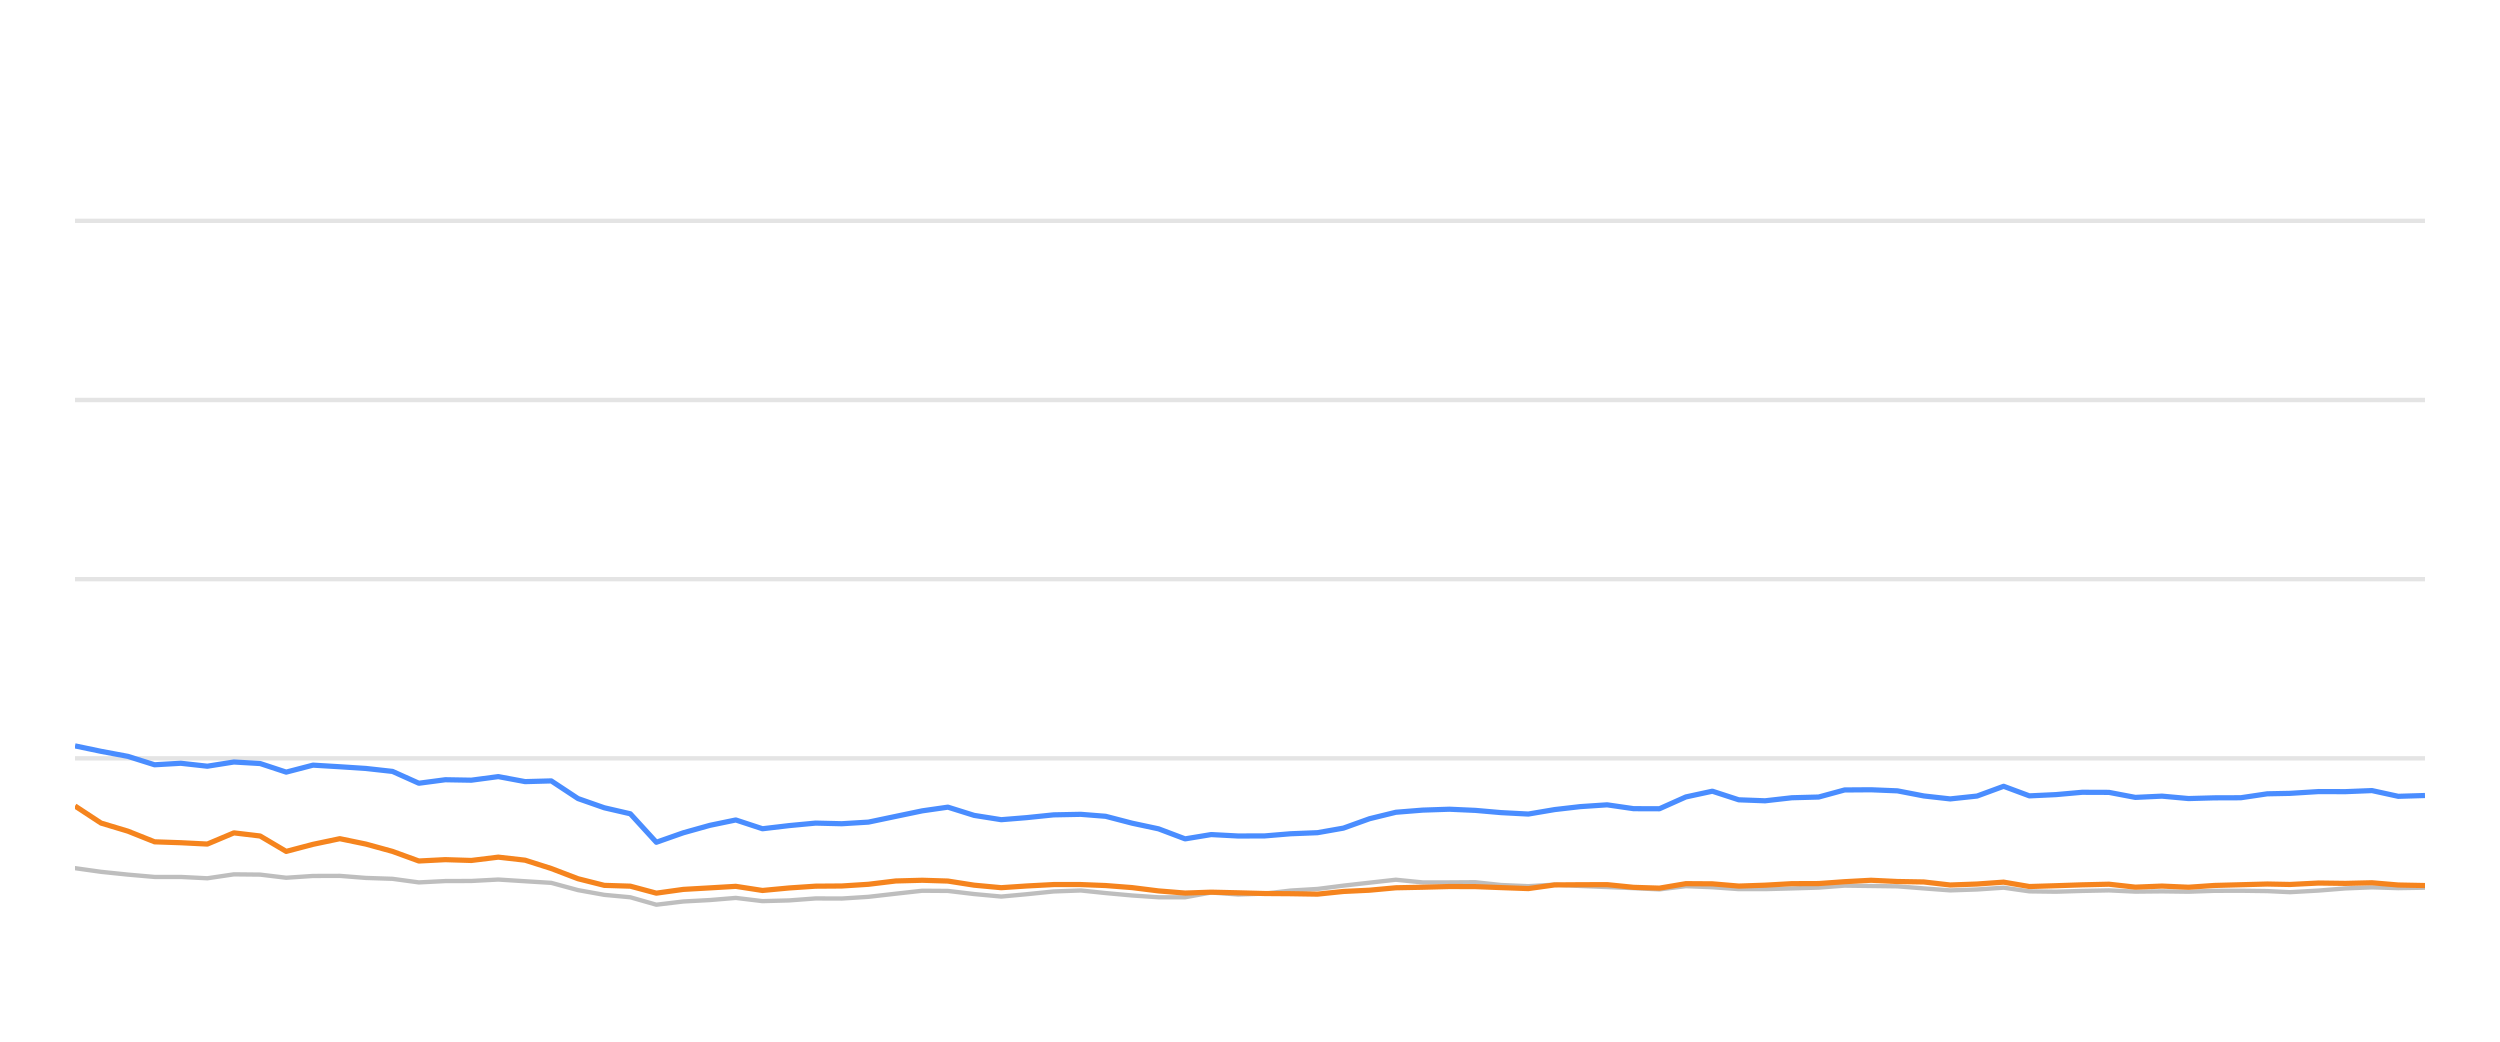
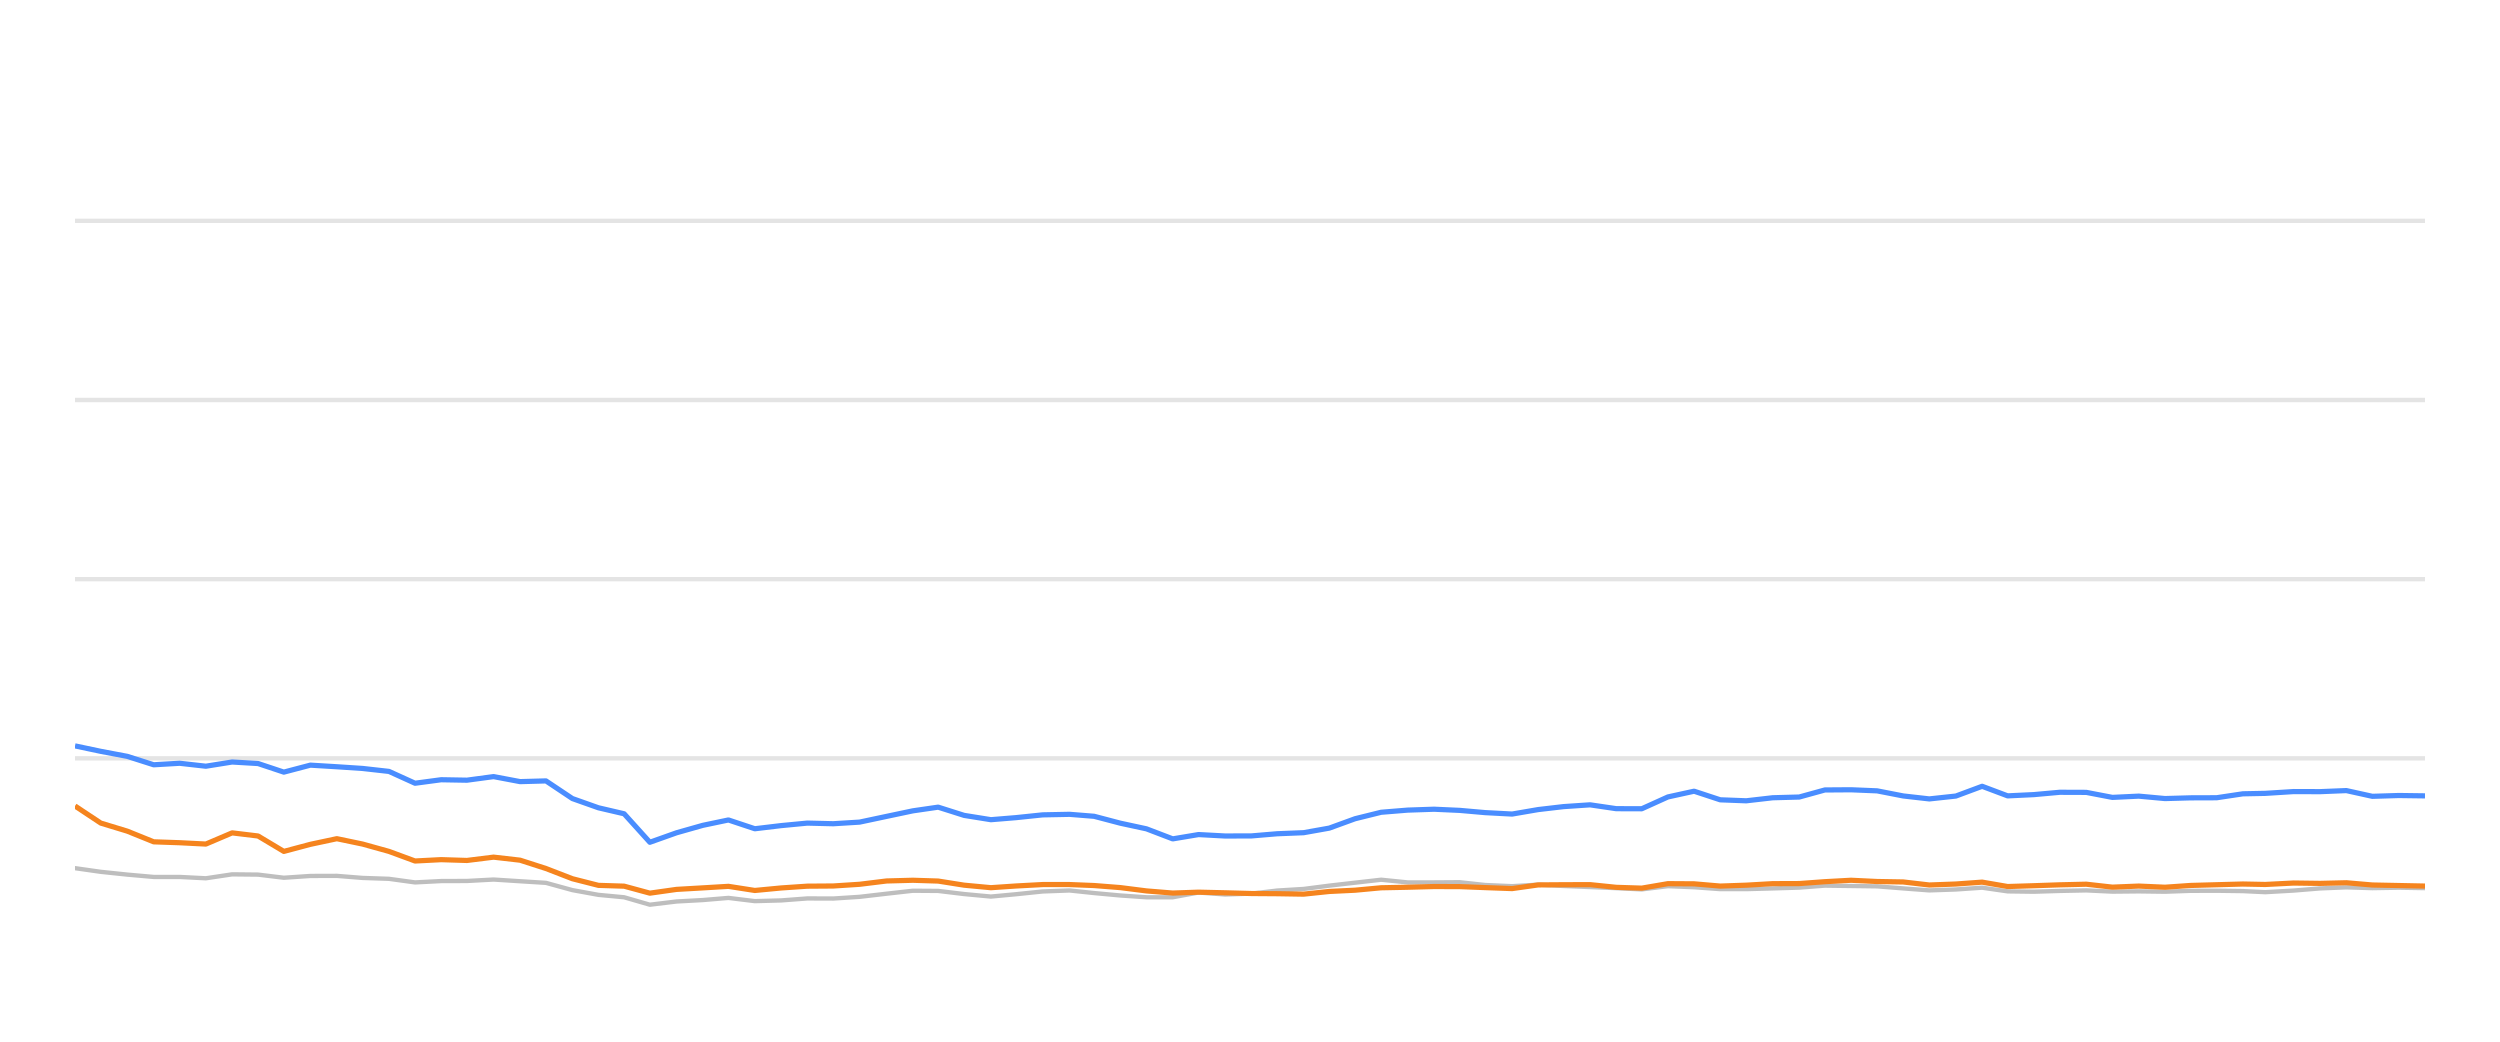
<svg xmlns="http://www.w3.org/2000/svg" width="288pt" height="120pt" viewBox="0 0 288 120" version="1.1">
  <defs>
    <style type="text/css">*{stroke-linejoin: round; stroke-linecap: butt}</style>
  </defs>
  <g id="figure_1">
    <g id="patch_1">
      <path d="M 0 120  L 288 120  L 288 0  L 0 0  L 0 120  z " style="fill: none; opacity: 0" />
    </g>
    <g id="axes_1">
      <g id="patch_2">
        <path d="M 8.64 108  L 279.36 108  L 279.36 4.8  L 8.64 4.8  L 8.64 108  z " style="fill: none" />
      </g>
      <g id="matplotlib.axis_1" />
      <g id="matplotlib.axis_2" />
      <g id="line2d_1">
-         <path d="M 8.64 87.36  L 279.36 87.36  " clip-path="url(#pe6985c9029)" style="fill: none; stroke: #b2b2b2; stroke-opacity: 0.35; stroke-width: 0.5; stroke-linecap: square" />
+         <path d="M 8.64 87.36  L 279.36 87.36  " clip-path="url(#pf70026ae39)" style="fill: none; stroke: #b2b2b2; stroke-opacity: 0.35; stroke-width: 0.5; stroke-linecap: square" />
      </g>
      <g id="line2d_2">
-         <path d="M 8.64 66.72  L 279.36 66.72  " clip-path="url(#pe6985c9029)" style="fill: none; stroke: #b2b2b2; stroke-opacity: 0.35; stroke-width: 0.5; stroke-linecap: square" />
+         <path d="M 8.64 66.72  L 279.36 66.72  " clip-path="url(#pf70026ae39)" style="fill: none; stroke: #b2b2b2; stroke-opacity: 0.35; stroke-width: 0.5; stroke-linecap: square" />
      </g>
      <g id="line2d_3">
-         <path d="M 8.64 46.08  L 279.36 46.08  " clip-path="url(#pe6985c9029)" style="fill: none; stroke: #b2b2b2; stroke-opacity: 0.35; stroke-width: 0.5; stroke-linecap: square" />
+         <path d="M 8.64 46.08  L 279.36 46.08  " clip-path="url(#pf70026ae39)" style="fill: none; stroke: #b2b2b2; stroke-opacity: 0.35; stroke-width: 0.5; stroke-linecap: square" />
      </g>
      <g id="line2d_4">
-         <path d="M 8.64 25.44  L 279.36 25.44  " clip-path="url(#pe6985c9029)" style="fill: none; stroke: #b2b2b2; stroke-opacity: 0.35; stroke-width: 0.5; stroke-linecap: square" />
+         <path d="M 8.64 25.44  L 279.36 25.44  " clip-path="url(#pf70026ae39)" style="fill: none; stroke: #b2b2b2; stroke-opacity: 0.35; stroke-width: 0.5; stroke-linecap: square" />
      </g>
      <g id="line2d_5">
-         <path d="M 8.64 100.012  L 11.645 100.435  L 14.734 100.755  L 17.808 101.024  L 20.83 101.024  L 23.885 101.178  L 26.946 100.724  L 29.967 100.755  L 32.969 101.117  L 36.061 100.91  L 39.145 100.9  L 42.143 101.137  L 45.218 101.24  L 48.252 101.653  L 51.298 101.498  L 54.298 101.488  L 57.404 101.323  L 60.493 101.519  L 63.507 101.705  L 66.586 102.541  L 69.619 103.088  L 72.613 103.366  L 75.61 104.223  L 78.719 103.851  L 81.777 103.686  L 84.763 103.439  L 87.838 103.81  L 90.9 103.728  L 93.956 103.5  L 96.977 103.511  L 100.043 103.315  L 103.189 102.954  L 106.25 102.613  L 109.197 102.634  L 112.226 102.995  L 115.342 103.284  L 118.264 103.015  L 121.371 102.696  L 124.504 102.582  L 127.366 102.881  L 130.421 103.16  L 133.464 103.366  L 136.524 103.366  L 139.53 102.819  L 142.632 103.046  L 145.698 102.943  L 148.683 102.592  L 151.772 102.407  L 154.762 102.025  L 157.773 101.684  L 160.804 101.344  L 163.892 101.653  L 166.966 101.653  L 169.964 101.633  L 172.925 101.952  L 176.062 102.087  L 179.099 101.911  L 182.053 102.066  L 185.142 102.19  L 188.193 102.314  L 191.166 102.458  L 194.211 102.087  L 197.262 102.21  L 200.307 102.427  L 203.336 102.427  L 206.425 102.345  L 209.511 102.252  L 212.499 102.025  L 215.545 102.066  L 218.585 102.107  L 221.627 102.345  L 224.663 102.572  L 227.757 102.468  L 230.819 102.262  L 233.789 102.685  L 236.841 102.726  L 239.864 102.634  L 242.95 102.572  L 245.993 102.716  L 249.062 102.685  L 252.121 102.726  L 255.102 102.623  L 258.135 102.613  L 261.19 102.654  L 263.802 102.778  L 267.11 102.592  L 270.188 102.345  L 273.248 102.221  L 276.277 102.314  L 279.36 102.262  " clip-path="url(#pe6985c9029)" style="fill: none; stroke: #bebebe; stroke-width: 0.5; stroke-linecap: round" />
+         <path d="M 8.64 100.012  L 11.612 100.435  L 14.667 100.755  L 17.706 101.024  L 20.694 101.024  L 23.715 101.178  L 26.742 100.724  L 29.729 100.755  L 32.698 101.117  L 35.755 100.91  L 38.805 100.9  L 41.769 101.137  L 44.81 101.24  L 47.811 101.653  L 50.823 101.498  L 53.79 101.488  L 56.861 101.323  L 59.916 101.519  L 62.896 101.705  L 65.94 102.541  L 68.94 103.088  L 71.9 103.366  L 74.864 104.223  L 77.938 103.851  L 80.962 103.686  L 83.914 103.439  L 86.956 103.81  L 89.983 103.728  L 93.005 103.5  L 95.993 103.511  L 99.025 103.315  L 102.135 102.954  L 105.162 102.613  L 108.076 102.634  L 111.072 102.995  L 114.153 103.284  L 117.042 103.015  L 120.115 102.696  L 123.213 102.582  L 126.043 102.881  L 129.064 103.16  L 132.073 103.366  L 135.099 103.366  L 138.072 102.819  L 141.139 103.046  L 144.171 102.943  L 147.123 102.592  L 150.177 102.407  L 153.134 102.025  L 156.111 101.684  L 159.108 101.344  L 162.162 101.653  L 165.201 101.653  L 168.166 101.633  L 171.094 101.952  L 174.196 102.087  L 177.199 101.911  L 180.12 102.066  L 183.175 102.19  L 186.192 102.314  L 189.132 102.458  L 192.143 102.087  L 195.16 102.21  L 198.171 102.427  L 201.166 102.427  L 204.221 102.345  L 207.272 102.252  L 210.227 102.025  L 213.239 102.066  L 216.245 102.107  L 219.254 102.345  L 222.256 102.572  L 225.315 102.468  L 228.343 102.262  L 231.28 102.685  L 234.298 102.726  L 237.287 102.634  L 240.339 102.572  L 243.348 102.716  L 246.383 102.685  L 249.407 102.726  L 252.355 102.623  L 255.355 102.613  L 258.375 102.654  L 260.959 102.778  L 264.23 102.592  L 267.273 102.345  L 270.299 102.221  L 273.294 102.314  L 276.343 102.262  L 279.36 102.314  " clip-path="url(#pf70026ae39)" style="fill: none; stroke: #bebebe; stroke-width: 0.5; stroke-linecap: round" />
      </g>
      <g id="line2d_6">
-         <path d="M 8.64 85.926  L 11.645 86.555  L 14.734 87.133  L 17.808 88.103  L 20.83 87.928  L 23.885 88.268  L 26.946 87.783  L 29.967 87.959  L 32.969 88.949  L 36.061 88.144  L 39.145 88.33  L 42.143 88.526  L 45.218 88.867  L 48.252 90.229  L 51.298 89.826  L 54.298 89.878  L 57.404 89.465  L 60.493 90.043  L 63.507 89.961  L 66.586 91.994  L 69.619 93.057  L 72.613 93.748  L 75.61 97.03  L 78.719 95.936  L 81.777 95.079  L 84.763 94.46  L 87.838 95.472  L 90.9 95.11  L 93.956 94.821  L 96.977 94.894  L 100.043 94.708  L 103.189 94.047  L 106.25 93.408  L 109.197 92.984  L 112.226 93.934  L 115.342 94.429  L 118.264 94.192  L 121.371 93.872  L 124.504 93.81  L 127.366 94.037  L 130.421 94.832  L 133.464 95.482  L 136.524 96.638  L 139.53 96.142  L 142.632 96.307  L 145.698 96.297  L 148.683 96.049  L 151.772 95.926  L 154.762 95.399  L 157.773 94.316  L 160.804 93.573  L 163.892 93.325  L 166.966 93.222  L 169.964 93.356  L 172.925 93.614  L 176.062 93.779  L 179.099 93.263  L 182.053 92.922  L 185.142 92.716  L 188.193 93.16  L 191.166 93.17  L 194.211 91.808  L 197.262 91.147  L 200.307 92.138  L 203.336 92.252  L 206.425 91.901  L 209.511 91.818  L 212.499 91.003  L 215.545 90.982  L 218.585 91.106  L 221.627 91.694  L 224.663 92.035  L 227.757 91.705  L 230.819 90.58  L 233.789 91.684  L 236.841 91.54  L 239.864 91.271  L 242.95 91.282  L 245.993 91.86  L 249.062 91.715  L 252.121 91.994  L 255.102 91.911  L 258.135 91.901  L 261.19 91.447  L 263.802 91.395  L 267.11 91.189  L 270.188 91.199  L 273.248 91.075  L 276.277 91.736  L 279.36 91.643  " clip-path="url(#pe6985c9029)" style="fill: none; stroke: #4a8dff; stroke-width: 0.6" />
+         <path d="M 8.64 85.926  L 11.612 86.555  L 14.667 87.133  L 17.706 88.103  L 20.694 87.928  L 23.715 88.268  L 26.742 87.783  L 29.729 87.959  L 32.698 88.949  L 35.755 88.144  L 38.805 88.33  L 41.769 88.526  L 44.81 88.867  L 47.811 90.229  L 50.823 89.826  L 53.79 89.878  L 56.861 89.465  L 59.916 90.043  L 62.896 89.961  L 65.94 91.994  L 68.94 93.057  L 71.9 93.748  L 74.864 97.03  L 77.938 95.936  L 80.962 95.079  L 83.914 94.46  L 86.956 95.472  L 89.983 95.11  L 93.005 94.821  L 95.993 94.894  L 99.025 94.708  L 102.135 94.047  L 105.162 93.408  L 108.076 92.984  L 111.072 93.934  L 114.153 94.429  L 117.042 94.192  L 120.115 93.872  L 123.213 93.81  L 126.043 94.037  L 129.064 94.832  L 132.073 95.482  L 135.099 96.638  L 138.072 96.142  L 141.139 96.307  L 144.171 96.297  L 147.123 96.049  L 150.177 95.926  L 153.134 95.399  L 156.111 94.316  L 159.108 93.573  L 162.162 93.325  L 165.201 93.222  L 168.166 93.356  L 171.094 93.614  L 174.196 93.779  L 177.199 93.263  L 180.12 92.922  L 183.175 92.716  L 186.192 93.16  L 189.132 93.17  L 192.143 91.808  L 195.16 91.147  L 198.171 92.138  L 201.166 92.252  L 204.221 91.901  L 207.272 91.818  L 210.227 91.003  L 213.239 90.982  L 216.245 91.106  L 219.254 91.694  L 222.256 92.035  L 225.315 91.705  L 228.343 90.58  L 231.28 91.684  L 234.298 91.54  L 237.287 91.271  L 240.339 91.282  L 243.348 91.86  L 246.383 91.715  L 249.407 91.994  L 252.355 91.911  L 255.355 91.901  L 258.375 91.447  L 260.959 91.395  L 264.23 91.189  L 267.273 91.199  L 270.299 91.075  L 273.294 91.736  L 276.343 91.643  L 279.36 91.684  " clip-path="url(#pf70026ae39)" style="fill: none; stroke: #4a8dff; stroke-width: 0.6" />
      </g>
      <g id="line2d_7">
-         <path d="M 8.64 92.85  L 11.645 94.821  L 14.734 95.75  L 17.808 96.978  L 20.83 97.081  L 23.885 97.236  L 26.946 95.946  L 29.967 96.307  L 32.969 98.082  L 36.061 97.267  L 39.145 96.617  L 42.143 97.236  L 45.218 98.082  L 48.252 99.187  L 51.298 99.032  L 54.298 99.125  L 57.404 98.743  L 60.493 99.094  L 63.507 100.054  L 66.586 101.23  L 69.619 101.994  L 72.613 102.087  L 75.61 102.892  L 78.719 102.458  L 81.777 102.283  L 84.763 102.107  L 87.838 102.582  L 90.9 102.293  L 93.956 102.087  L 96.977 102.066  L 100.043 101.87  L 103.189 101.488  L 106.25 101.406  L 109.197 101.498  L 112.226 101.973  L 115.342 102.262  L 118.264 102.066  L 121.371 101.901  L 124.504 101.901  L 127.366 102.014  L 130.421 102.252  L 133.464 102.634  L 136.524 102.881  L 139.53 102.778  L 142.632 102.85  L 145.698 102.933  L 148.683 102.954  L 151.772 103.005  L 154.762 102.696  L 157.773 102.551  L 160.804 102.272  L 163.892 102.21  L 166.966 102.128  L 169.964 102.138  L 172.925 102.252  L 176.062 102.365  L 179.099 101.942  L 182.053 101.922  L 185.142 101.911  L 188.193 102.221  L 191.166 102.314  L 194.211 101.798  L 197.262 101.818  L 200.307 102.076  L 203.336 101.973  L 206.425 101.798  L 209.511 101.787  L 212.499 101.571  L 215.545 101.406  L 218.585 101.55  L 221.627 101.602  L 224.663 101.952  L 227.757 101.839  L 230.819 101.622  L 233.789 102.128  L 236.841 102.035  L 239.864 101.932  L 242.95 101.86  L 245.993 102.2  L 249.062 102.076  L 252.121 102.21  L 255.102 102.004  L 258.135 101.922  L 261.19 101.839  L 263.802 101.891  L 267.11 101.725  L 270.188 101.767  L 273.248 101.694  L 276.277 101.952  L 279.36 102.014  " clip-path="url(#pe6985c9029)" style="fill: none; stroke: #f5841e; stroke-width: 0.6" />
+         <path d="M 8.64 92.85  L 11.612 94.821  L 14.667 95.75  L 17.706 96.978  L 20.694 97.081  L 23.715 97.236  L 26.742 95.946  L 29.729 96.307  L 32.698 98.082  L 35.755 97.267  L 38.805 96.617  L 41.769 97.236  L 44.81 98.082  L 47.811 99.187  L 50.823 99.032  L 53.79 99.125  L 56.861 98.743  L 59.916 99.094  L 62.896 100.054  L 65.94 101.23  L 68.94 101.994  L 71.9 102.087  L 74.864 102.892  L 77.938 102.458  L 80.962 102.283  L 83.914 102.107  L 86.956 102.582  L 89.983 102.293  L 93.005 102.087  L 95.993 102.066  L 99.025 101.87  L 102.135 101.488  L 105.162 101.406  L 108.076 101.498  L 111.072 101.973  L 114.153 102.262  L 117.042 102.066  L 120.115 101.901  L 123.213 101.901  L 126.043 102.014  L 129.064 102.252  L 132.073 102.634  L 135.099 102.881  L 138.072 102.778  L 141.139 102.85  L 144.171 102.933  L 147.123 102.954  L 150.177 103.005  L 153.134 102.696  L 156.111 102.551  L 159.108 102.272  L 162.162 102.21  L 165.201 102.128  L 168.166 102.138  L 171.094 102.252  L 174.196 102.365  L 177.199 101.942  L 180.12 101.922  L 183.175 101.911  L 186.192 102.221  L 189.132 102.314  L 192.143 101.798  L 195.16 101.818  L 198.171 102.076  L 201.166 101.973  L 204.221 101.798  L 207.272 101.787  L 210.227 101.571  L 213.239 101.406  L 216.245 101.55  L 219.254 101.602  L 222.256 101.952  L 225.315 101.839  L 228.343 101.622  L 231.28 102.128  L 234.298 102.035  L 237.287 101.932  L 240.339 101.86  L 243.348 102.2  L 246.383 102.076  L 249.407 102.21  L 252.355 102.004  L 255.355 101.922  L 258.375 101.839  L 260.959 101.891  L 264.23 101.725  L 267.273 101.767  L 270.299 101.694  L 273.294 101.952  L 276.343 102.014  L 279.36 102.076  " clip-path="url(#pf70026ae39)" style="fill: none; stroke: #f5841e; stroke-width: 0.6" />
      </g>
    </g>
  </g>
  <defs>
-     <clipPath id="pe6985c9029">
+     <clipPath id="pf70026ae39">
      <rect x="8.64" y="4.8" width="270.72" height="103.2" />
    </clipPath>
  </defs>
</svg>
